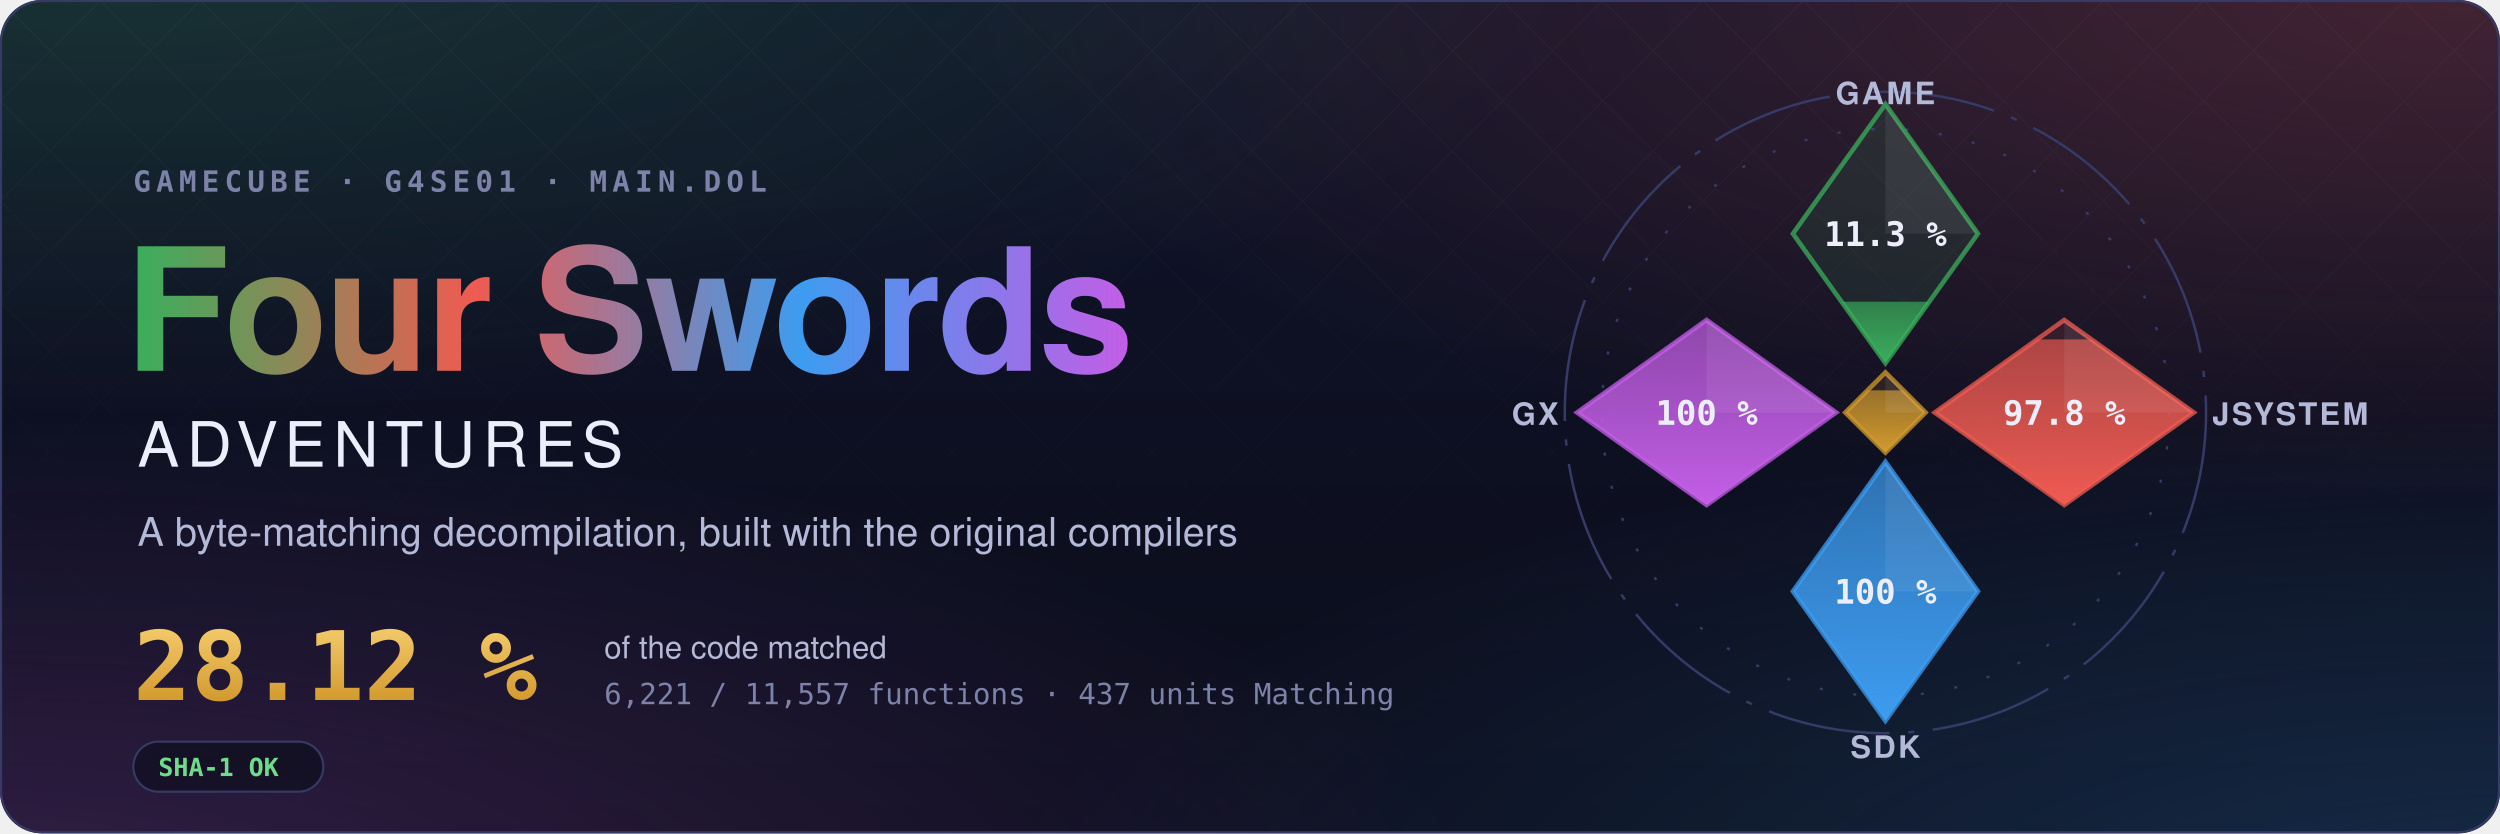
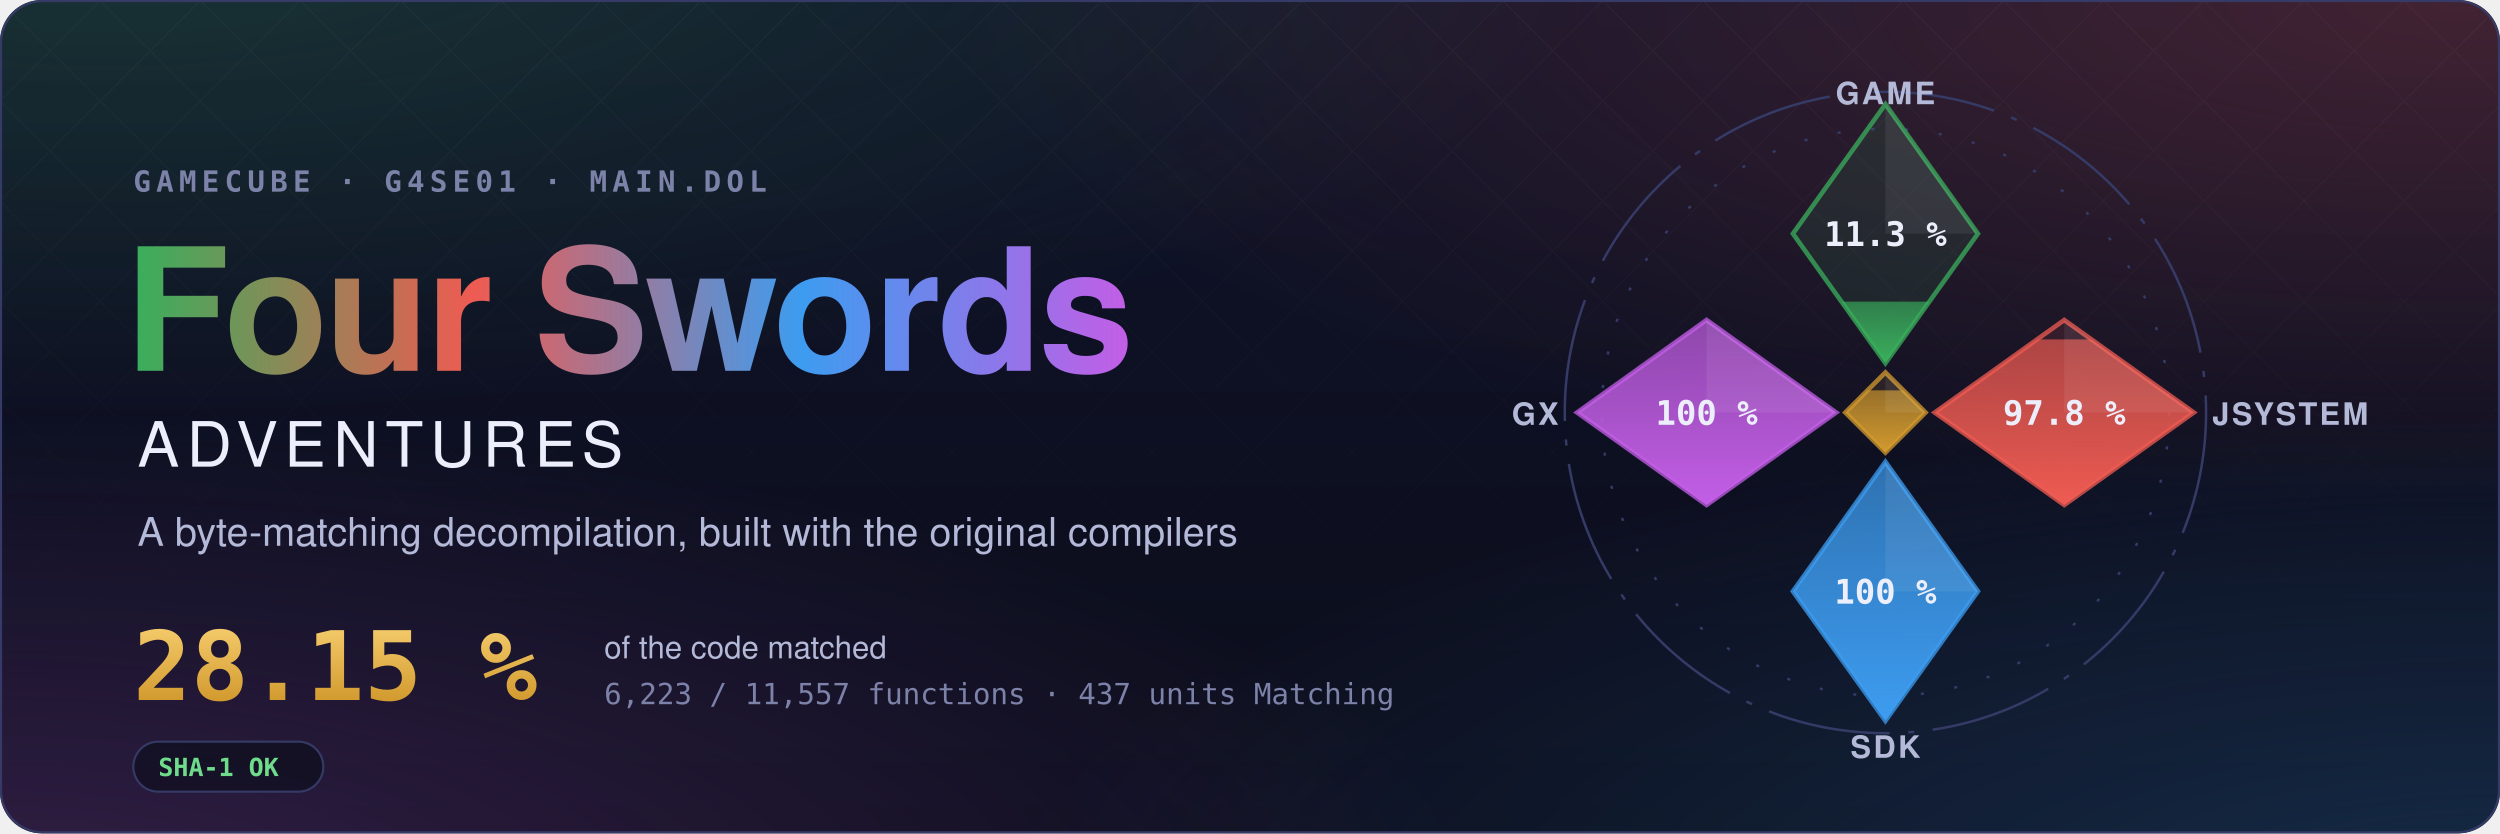
- <svg xmlns="http://www.w3.org/2000/svg" width="1200" height="400" viewBox="0 0 1200 400" role="img" aria-label="Four Swords Adventures decompilation: 28.12 % of the code matched, 6,221 of 11,557 functions">
+ <svg xmlns="http://www.w3.org/2000/svg" width="1200" height="400" viewBox="0 0 1200 400" role="img" aria-label="Four Swords Adventures decompilation: 28.15 % of the code matched, 6,223 of 11,557 functions">
  <style>text { font-family: -apple-system, BlinkMacSystemFont, 'Segoe UI', Helvetica, Arial, sans-serif; } .mono { font-family: ui-monospace, SFMono-Regular, 'SF Mono', Menlo, Consolas, monospace; } .spin { transform-box: fill-box; transform-origin: center; animation: spin 90s linear infinite; } @keyframes spin { to { transform: rotate(360deg); } } .rise { transform-box: fill-box; transform-origin: 50% 100%; animation: rise 1.6s cubic-bezier(.2,.8,.2,1) both; } @keyframes rise { from { transform: scaleY(0); } } @media (prefers-reduced-motion: reduce) { * { animation: none !important; } }</style>
  <defs>
    <radialGradient id="glow0" cx="0.05" cy="-0.1" r="0.6">
      <stop offset="0" stop-color="#3aae5c" stop-opacity="0.22" />
      <stop offset="1" stop-color="#3aae5c" stop-opacity="0" />
    </radialGradient>
    <radialGradient id="glow1" cx="0.98" cy="0.0" r="0.6">
      <stop offset="0" stop-color="#ef5b52" stop-opacity="0.22" />
      <stop offset="1" stop-color="#ef5b52" stop-opacity="0" />
    </radialGradient>
    <radialGradient id="glow2" cx="1.0" cy="1.1" r="0.6">
      <stop offset="0" stop-color="#3d9cf0" stop-opacity="0.22" />
      <stop offset="1" stop-color="#3d9cf0" stop-opacity="0" />
    </radialGradient>
    <radialGradient id="glow3" cx="0.0" cy="1.1" r="0.6">
      <stop offset="0" stop-color="#c35ee6" stop-opacity="0.22" />
      <stop offset="1" stop-color="#c35ee6" stop-opacity="0" />
    </radialGradient>
    <linearGradient id="sky" x1="0" y1="0" x2="0" y2="1">
      <stop offset="0" stop-color="#10132a" />
      <stop offset="1" stop-color="#0b0d1a" />
    </linearGradient>
    <linearGradient id="four" x1="0" y1="0" x2="1" y2="0">
      <stop offset="0" stop-color="#3aae5c" />
      <stop offset="0.34" stop-color="#ef5b52" />
      <stop offset="0.67" stop-color="#3d9cf0" />
      <stop offset="1" stop-color="#c35ee6" />
    </linearGradient>
    <linearGradient id="goldtext" x1="0" y1="0" x2="0" y2="1">
      <stop offset="0" stop-color="#f3c969" />
      <stop offset="1" stop-color="#d29a2e" />
    </linearGradient>
    <pattern id="lattice" width="34" height="34" patternUnits="userSpaceOnUse" patternTransform="rotate(45)">
      <path d="M0 0H34M0 0V34" stroke="#fff" stroke-opacity="0.035" />
    </pattern>
    <linearGradient id="fade" x1="0" y1="0" x2="0" y2="1">
      <stop offset="0" stop-color="#fff" />
      <stop offset="0.8" stop-color="#fff" stop-opacity="0" />
    </linearGradient>
    <mask id="fadeMask">
      <rect width="1200" height="400" fill="url(#fade)" />
    </mask>
    <clipPath id="card">
      <rect width="1200" height="400" rx="20" />
    </clipPath>
  </defs>
  <g clip-path="url(#card)">
    <rect width="1200" height="400" fill="url(#sky)" />
    <rect width="1200" height="400" fill="url(#glow0)" />
    <rect width="1200" height="400" fill="url(#glow1)" />
    <rect width="1200" height="400" fill="url(#glow2)" />
    <rect width="1200" height="400" fill="url(#glow3)" />
    <rect width="1200" height="400" fill="url(#lattice)" mask="url(#fadeMask)" />
  </g>
  <rect x="0.5" y="0.5" width="1199" height="399" rx="20" fill="none" stroke="#353b66" />
  <text x="64" y="92" class="mono" font-size="14" font-weight="600" letter-spacing="0.18em" fill="#7c82a8">GAMECUBE · G4SE01 · MAIN.DOL</text>
  <text x="60" y="178" font-size="82" font-weight="700" letter-spacing="-1.5" fill="url(#four)">Four Swords</text>
  <text x="66" y="224" font-size="30" font-weight="500" letter-spacing="0.12em" fill="#eceefb">ADVENTURES</text>
  <text x="66" y="262" font-size="19" fill="#b4b9d8">A byte-matching decompilation, built with the original compilers</text>
-   <text x="64" y="336" class="mono" font-size="46" font-weight="700" fill="url(#goldtext)">28.12 %</text>
+   <text x="64" y="336" class="mono" font-size="46" font-weight="700" fill="url(#goldtext)">28.15 %</text>
  <text x="290" y="316" font-size="15" fill="#b4b9d8">of the code matched</text>
-   <text x="290" y="338" class="mono" font-size="14" fill="#7c82a8">6,221 / 11,557 functions · 437 units Matching</text>
+   <text x="290" y="338" class="mono" font-size="14" fill="#7c82a8">6,223 / 11,557 functions · 437 units Matching</text>
  <g transform="translate(64 356)">
    <rect width="91.2" height="24" rx="12" fill="#0b0d1a" fill-opacity="0.6" stroke="#353b66" />
    <text x="12" y="16.5" class="mono" font-size="12" font-weight="600" fill="#6fdc8c">SHA-1 OK</text>
  </g>
  <defs>
    <clipPath id="ec-game">
      <path d="M0 -100L30 -58L0 -16L-30 -58Z" />
    </clipPath>
    <linearGradient id="eg-game" x1="0" y1="1" x2="0" y2="0">
      <stop offset="0" stop-color="#3aae5c" />
      <stop offset="1" stop-color="#3aae5c" stop-opacity="0.65" />
    </linearGradient>
    <clipPath id="ec-jsystem">
      <path d="M58 -30L100 0L58 30L16 0Z" />
    </clipPath>
    <linearGradient id="eg-jsystem" x1="0" y1="1" x2="0" y2="0">
      <stop offset="0" stop-color="#ef5b52" />
      <stop offset="1" stop-color="#ef5b52" stop-opacity="0.65" />
    </linearGradient>
    <clipPath id="ec-sdk">
      <path d="M0 16L30 58L0 100L-30 58Z" />
    </clipPath>
    <linearGradient id="eg-sdk" x1="0" y1="1" x2="0" y2="0">
      <stop offset="0" stop-color="#3d9cf0" />
      <stop offset="1" stop-color="#3d9cf0" stop-opacity="0.65" />
    </linearGradient>
    <clipPath id="ec-gx">
      <path d="M-58 -30L-16 0L-58 30L-100 0Z" />
    </clipPath>
    <linearGradient id="eg-gx" x1="0" y1="1" x2="0" y2="0">
      <stop offset="0" stop-color="#c35ee6" />
      <stop offset="1" stop-color="#c35ee6" stop-opacity="0.65" />
    </linearGradient>
    <clipPath id="ec-runtime">
      <path d="M0 -13L13 0L0 13L-13 0Z" />
    </clipPath>
    <linearGradient id="eg-runtime" x1="0" y1="1" x2="0" y2="0">
      <stop offset="0" stop-color="#d29a2e" />
      <stop offset="1" stop-color="#d29a2e" stop-opacity="0.65" />
    </linearGradient>
  </defs>
  <g transform="translate(905 198) scale(1.48)">
    <circle class="spin" r="104" fill="none" stroke="#353b66" stroke-width="0.8" stroke-dasharray="40 6 2 6" />
    <circle r="92" fill="none" stroke="#353b66" stroke-width="0.8" stroke-dasharray="1 10" />
    <path d="M0 -100L30 -58L0 -16L-30 -58Z" fill="#3aae5c" fill-opacity="0.12" stroke="#3aae5c" stroke-opacity="0.75" stroke-width="1.5" />
    <g clip-path="url(#ec-game)">
-       <rect class="rise" style="animation-delay:0.20s" x="-30" y="-35.93" width="60" height="19.93" fill="url(#eg-game)" />
+       <rect class="rise" style="animation-delay:0.20s" x="-30" y="-35.95" width="60" height="19.95" fill="url(#eg-game)" />
    </g>
    <path d="M0 -100L30 -58L0 -58Z" fill="#fff" fill-opacity="0.07" />
    <text x="0" y="-54" text-anchor="middle" font-size="11" font-weight="700" fill="#eceefb" class="mono">11.3 %</text>
    <text x="0" y="-100" text-anchor="middle" font-size="10" font-weight="600" letter-spacing="0.08em" fill="#b4b9d8">GAME</text>
    <path d="M58 -30L100 0L58 30L16 0Z" fill="#ef5b52" fill-opacity="0.12" stroke="#ef5b52" stroke-opacity="0.75" stroke-width="1.5" />
    <g clip-path="url(#ec-jsystem)">
      <rect class="rise" style="animation-delay:0.35s" x="16" y="-23.70" width="84" height="53.70" fill="url(#eg-jsystem)" />
    </g>
    <path d="M58 -30L100 0L58 0Z" fill="#fff" fill-opacity="0.07" />
    <text x="58" y="4" text-anchor="middle" font-size="11" font-weight="700" fill="#eceefb" class="mono">97.8 %</text>
    <text x="106" y="4" text-anchor="start" font-size="10" font-weight="600" letter-spacing="0.08em" fill="#b4b9d8">JSYSTEM</text>
    <path d="M0 16L30 58L0 100L-30 58Z" fill="#3d9cf0" fill-opacity="0.12" stroke="#3d9cf0" stroke-opacity="0.75" stroke-width="1.5" />
    <g clip-path="url(#ec-sdk)">
      <rect class="rise" style="animation-delay:0.50s" x="-30" y="16.00" width="60" height="84.00" fill="url(#eg-sdk)" />
    </g>
    <path d="M0 16L30 58L0 58Z" fill="#fff" fill-opacity="0.07" />
    <text x="0" y="62" text-anchor="middle" font-size="11" font-weight="700" fill="#eceefb" class="mono">100 %</text>
    <text x="0" y="112" text-anchor="middle" font-size="10" font-weight="600" letter-spacing="0.08em" fill="#b4b9d8">SDK</text>
    <path d="M-58 -30L-16 0L-58 30L-100 0Z" fill="#c35ee6" fill-opacity="0.12" stroke="#c35ee6" stroke-opacity="0.75" stroke-width="1.5" />
    <g clip-path="url(#ec-gx)">
      <rect class="rise" style="animation-delay:0.65s" x="-100" y="-30.00" width="84" height="60.00" fill="url(#eg-gx)" />
    </g>
    <path d="M-58 -30L-16 0L-58 0Z" fill="#fff" fill-opacity="0.07" />
    <text x="-58" y="4" text-anchor="middle" font-size="11" font-weight="700" fill="#eceefb" class="mono">100 %</text>
    <text x="-106" y="4" text-anchor="end" font-size="10" font-weight="600" letter-spacing="0.08em" fill="#b4b9d8">GX</text>
    <path d="M0 -13L13 0L0 13L-13 0Z" fill="#d29a2e" fill-opacity="0.12" stroke="#d29a2e" stroke-opacity="0.75" stroke-width="1.5" />
    <g clip-path="url(#ec-runtime)">
      <rect class="rise" style="animation-delay:0.80s" x="-13" y="-7.18" width="26" height="20.18" fill="url(#eg-runtime)" />
    </g>
    <path d="M0 -13L13 0L0 0Z" fill="#fff" fill-opacity="0.07" />
  </g>
</svg>
